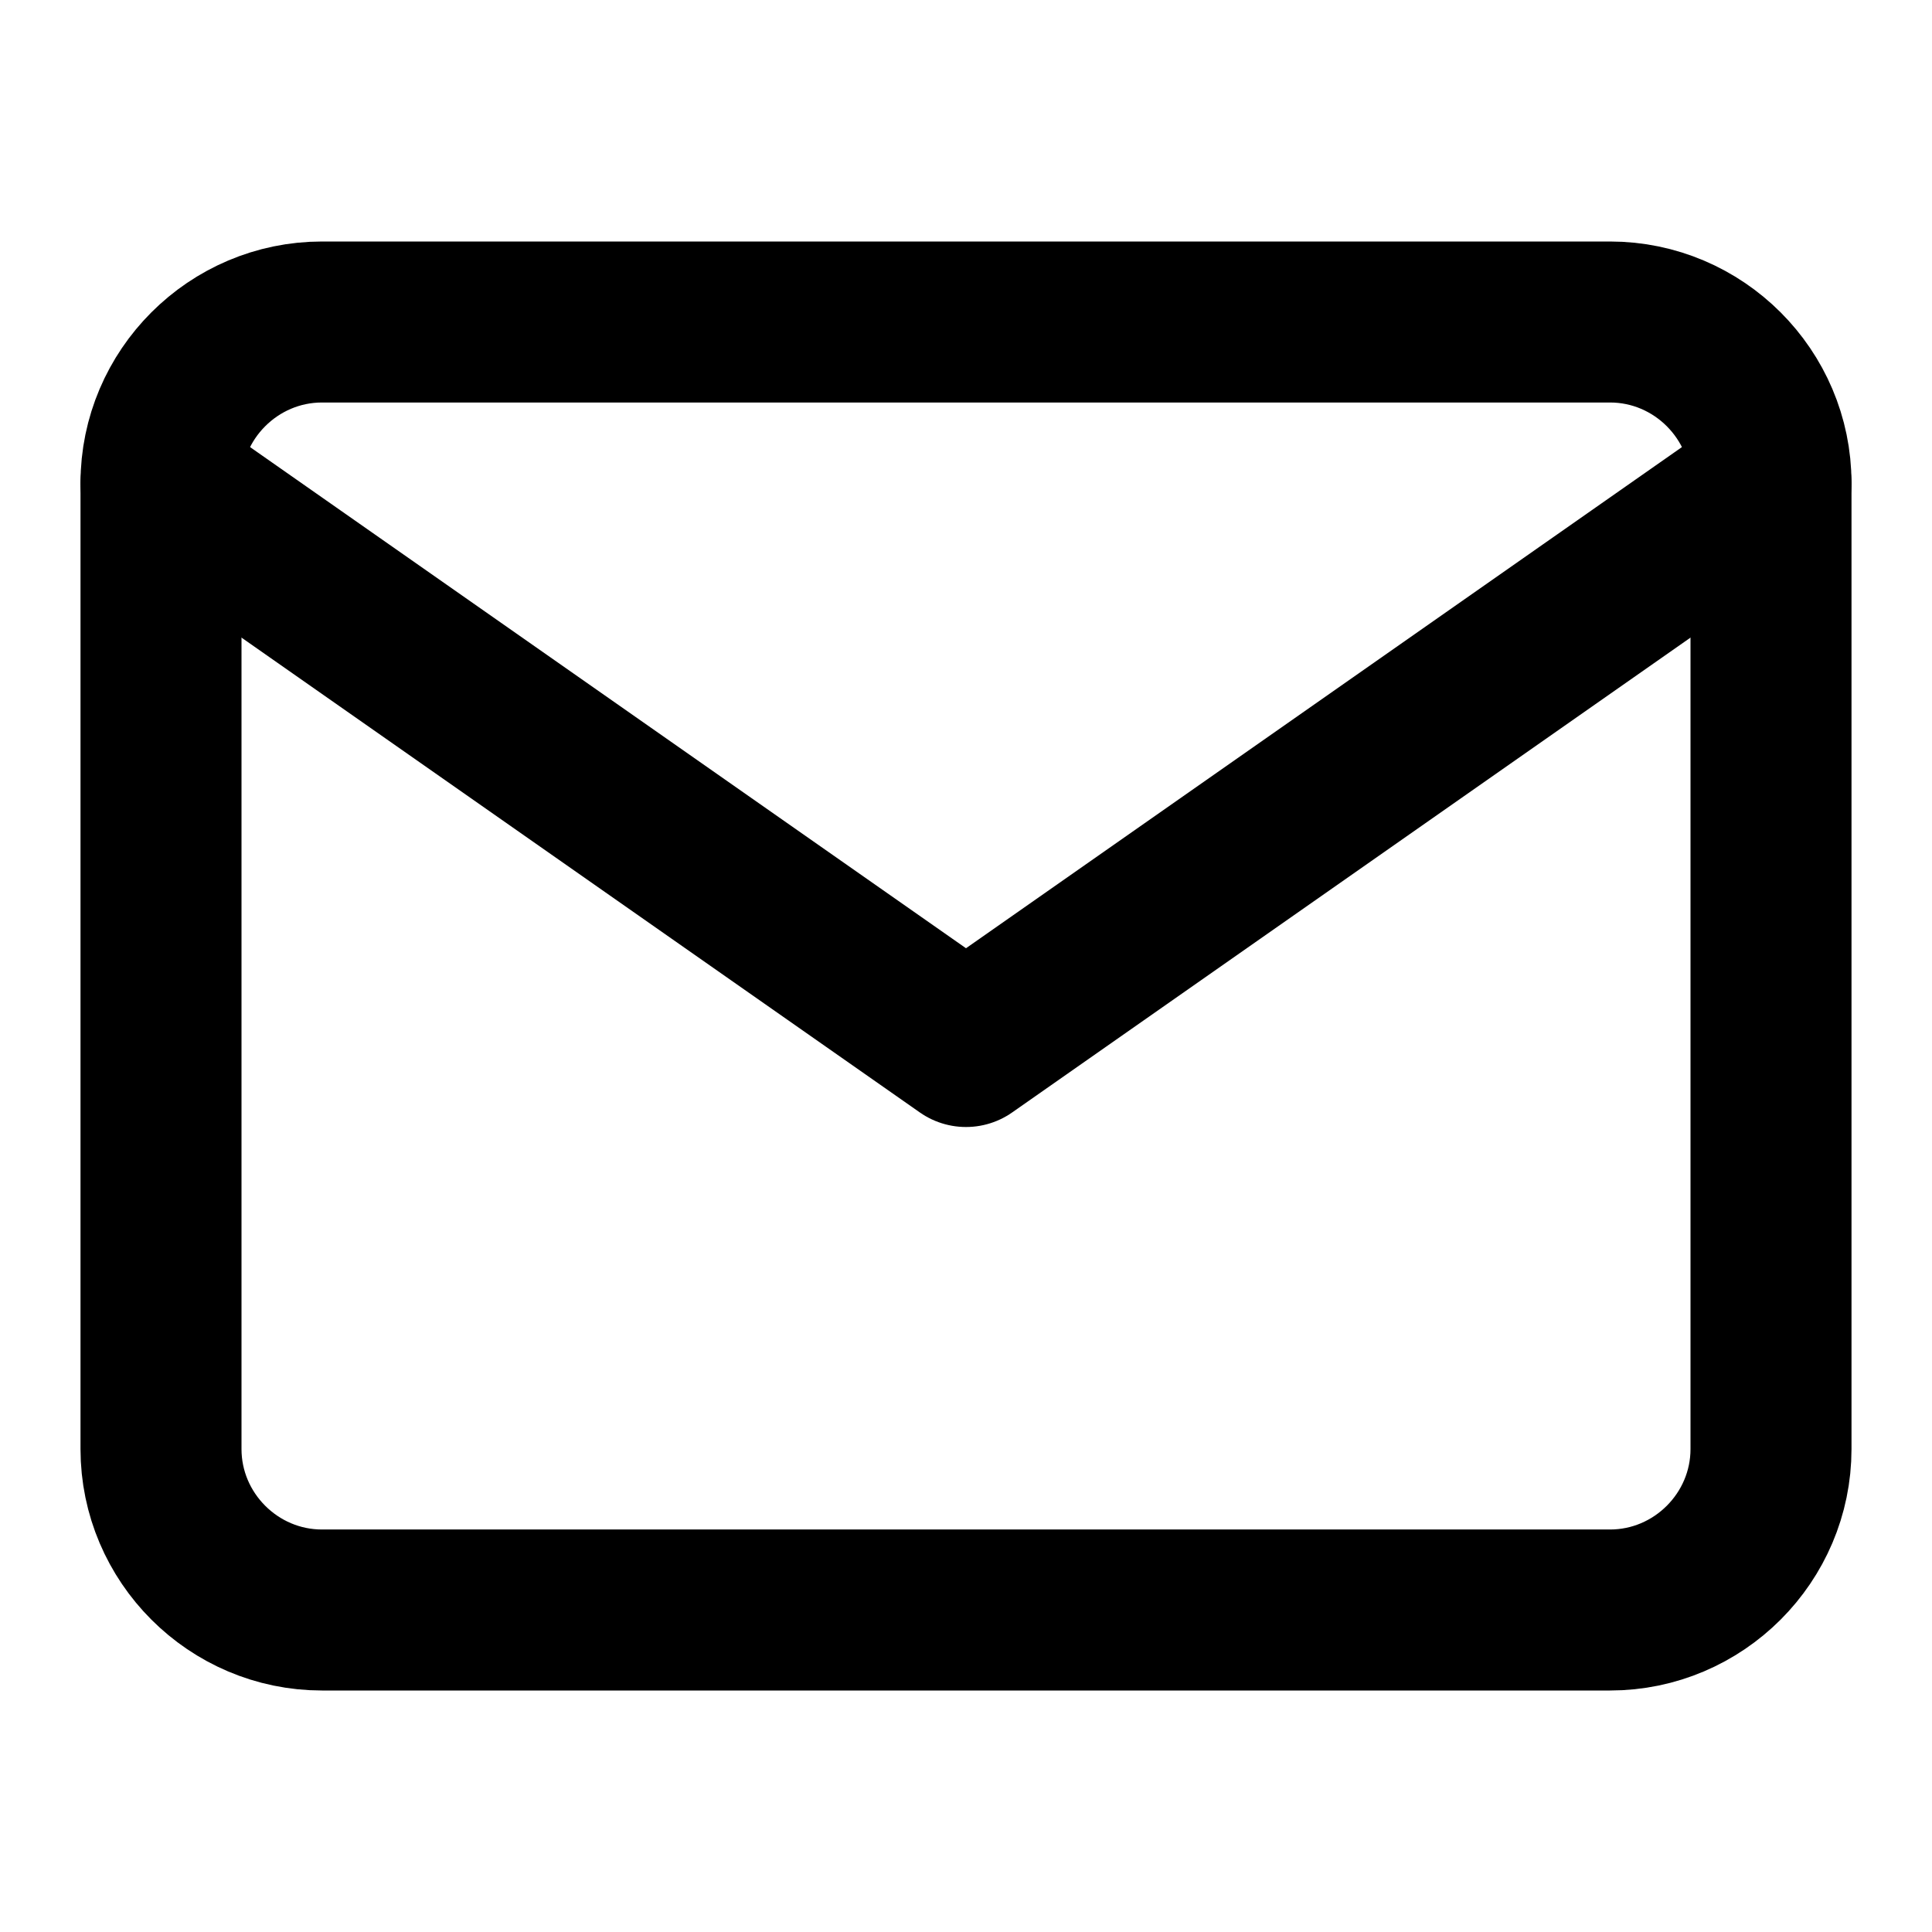
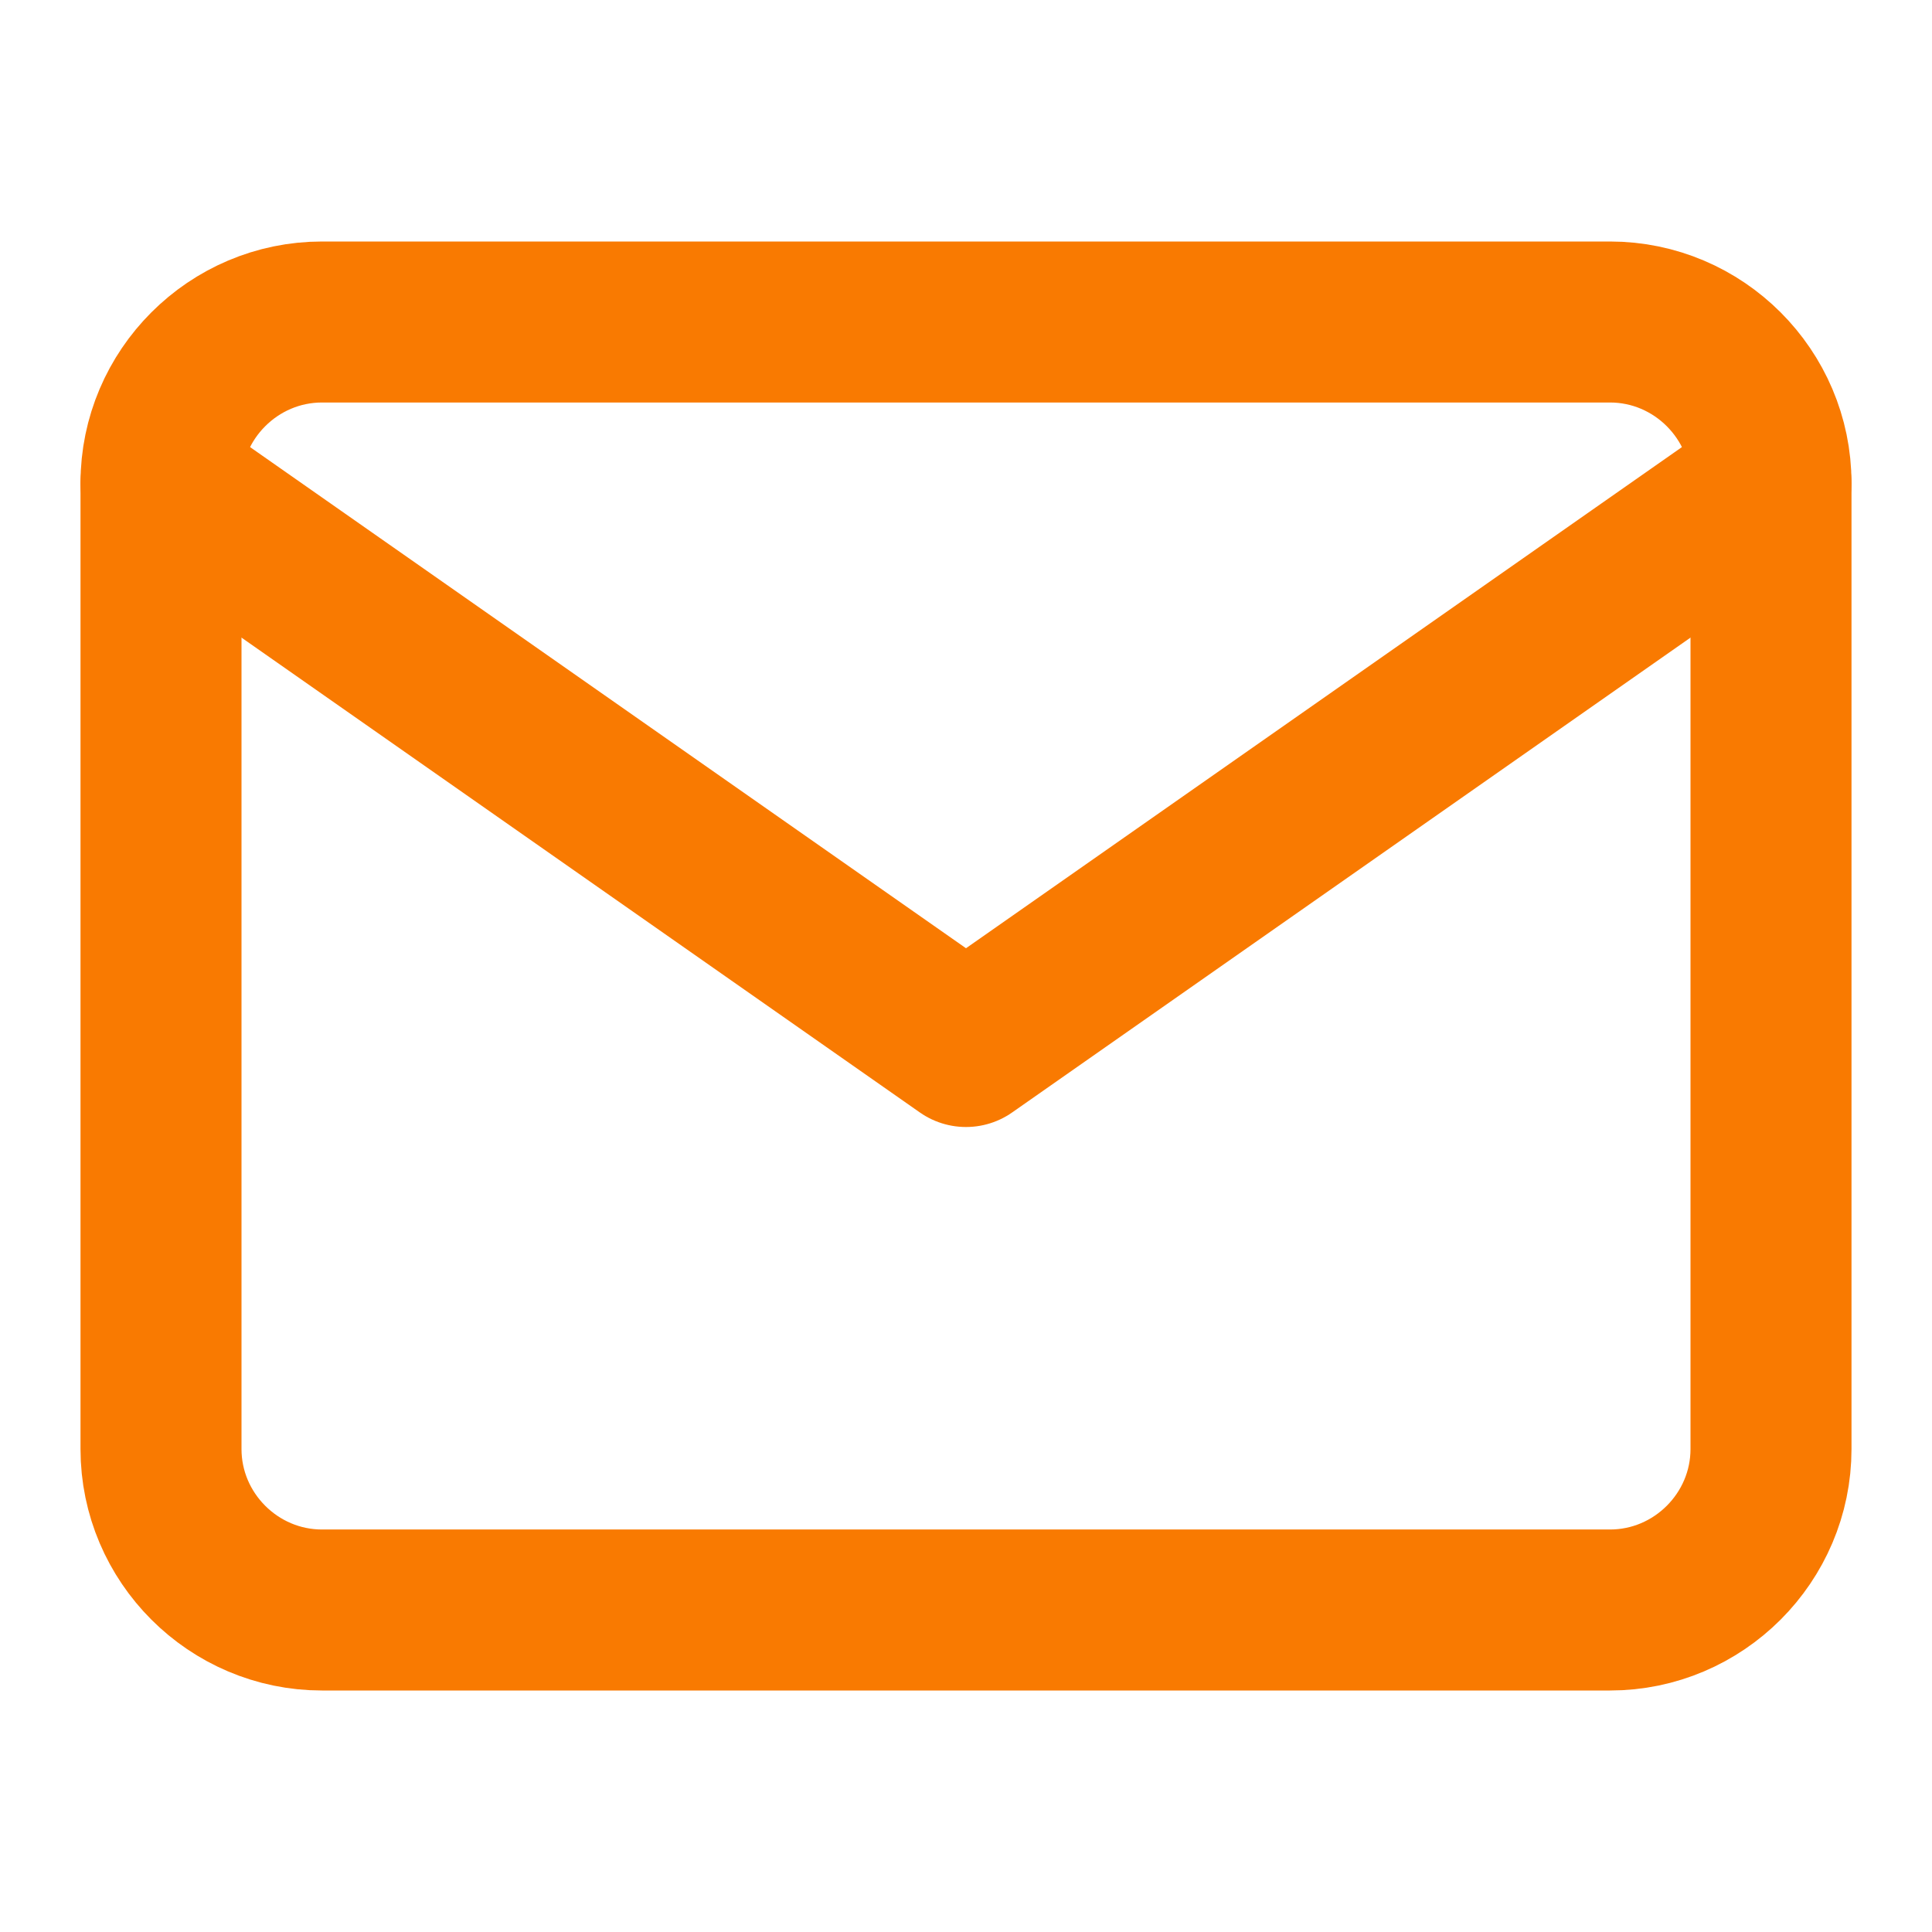
- <svg xmlns="http://www.w3.org/2000/svg" viewBox="0 0 24 24" fill="none" stroke="currentColor" stroke-width="2" stroke-linecap="round" stroke-linejoin="round">
+ <svg xmlns="http://www.w3.org/2000/svg" viewBox="0 0 24 24" fill="none" stroke="#f97a01" stroke-width="2" stroke-linecap="round" stroke-linejoin="round">
  <path d="M4 4h16c1.1 0 2 .9 2 2v12c0 1.1-.9 2-2 2H4c-1.1 0-2-.9-2-2V6c0-1.1.9-2 2-2z" />
  <polyline points="22,6 12,13 2,6" />
</svg>
